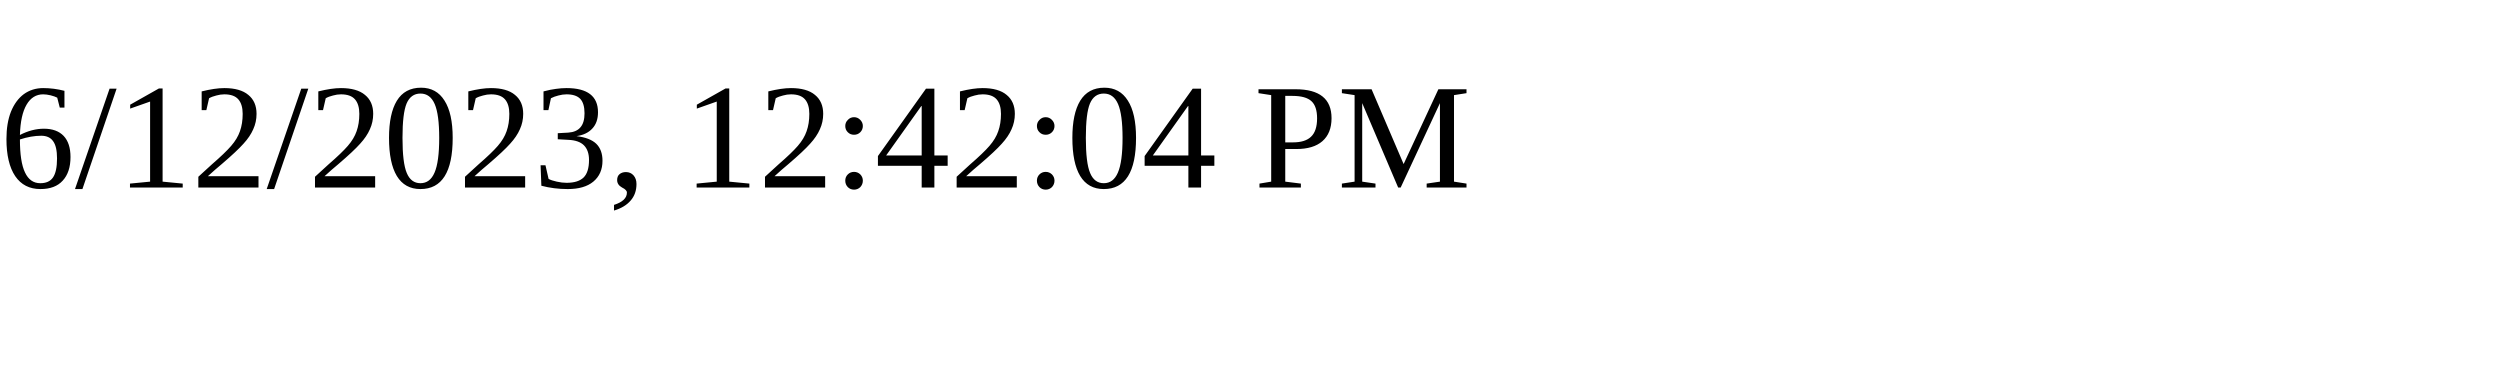
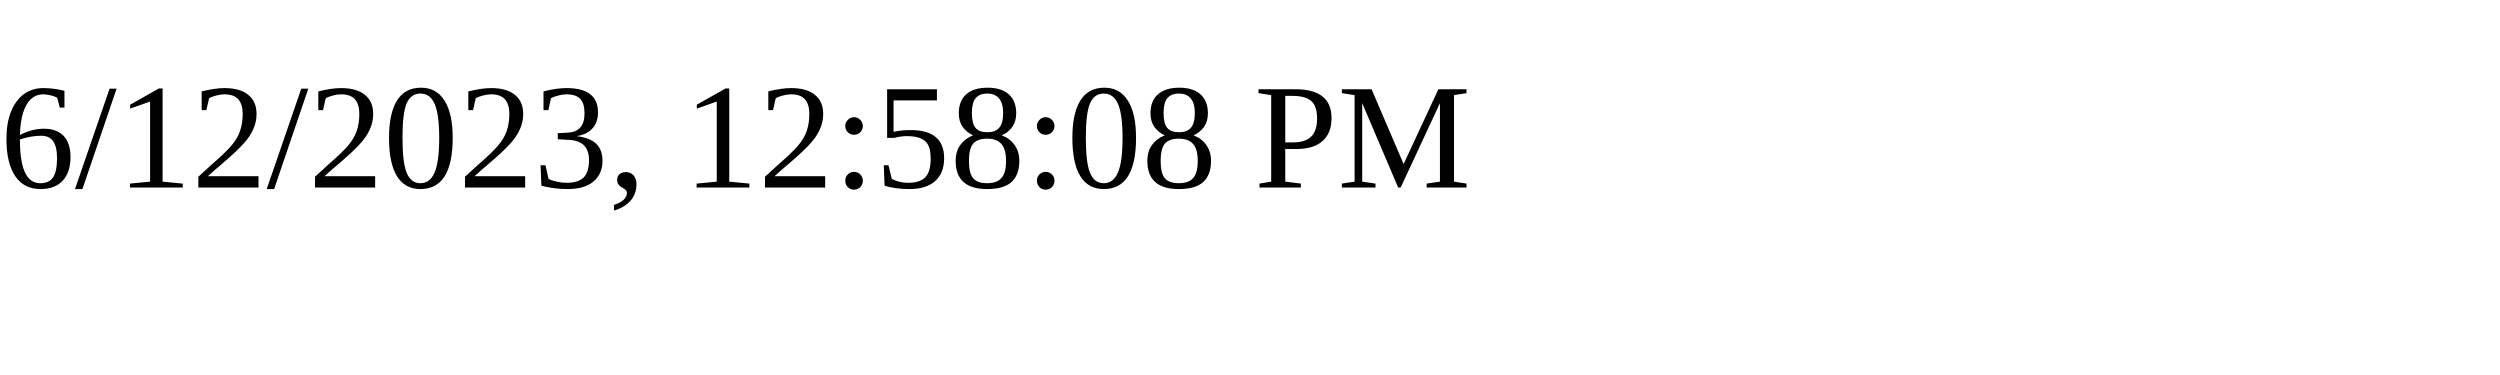
<svg xmlns="http://www.w3.org/2000/svg" height="30" width="200">
-   <text x="0" y="15">6/12/2023, 12:42:04 PM</text>
+   <text x="0" y="15">6/12/2023, 12:58:08 PM</text>
</svg>
